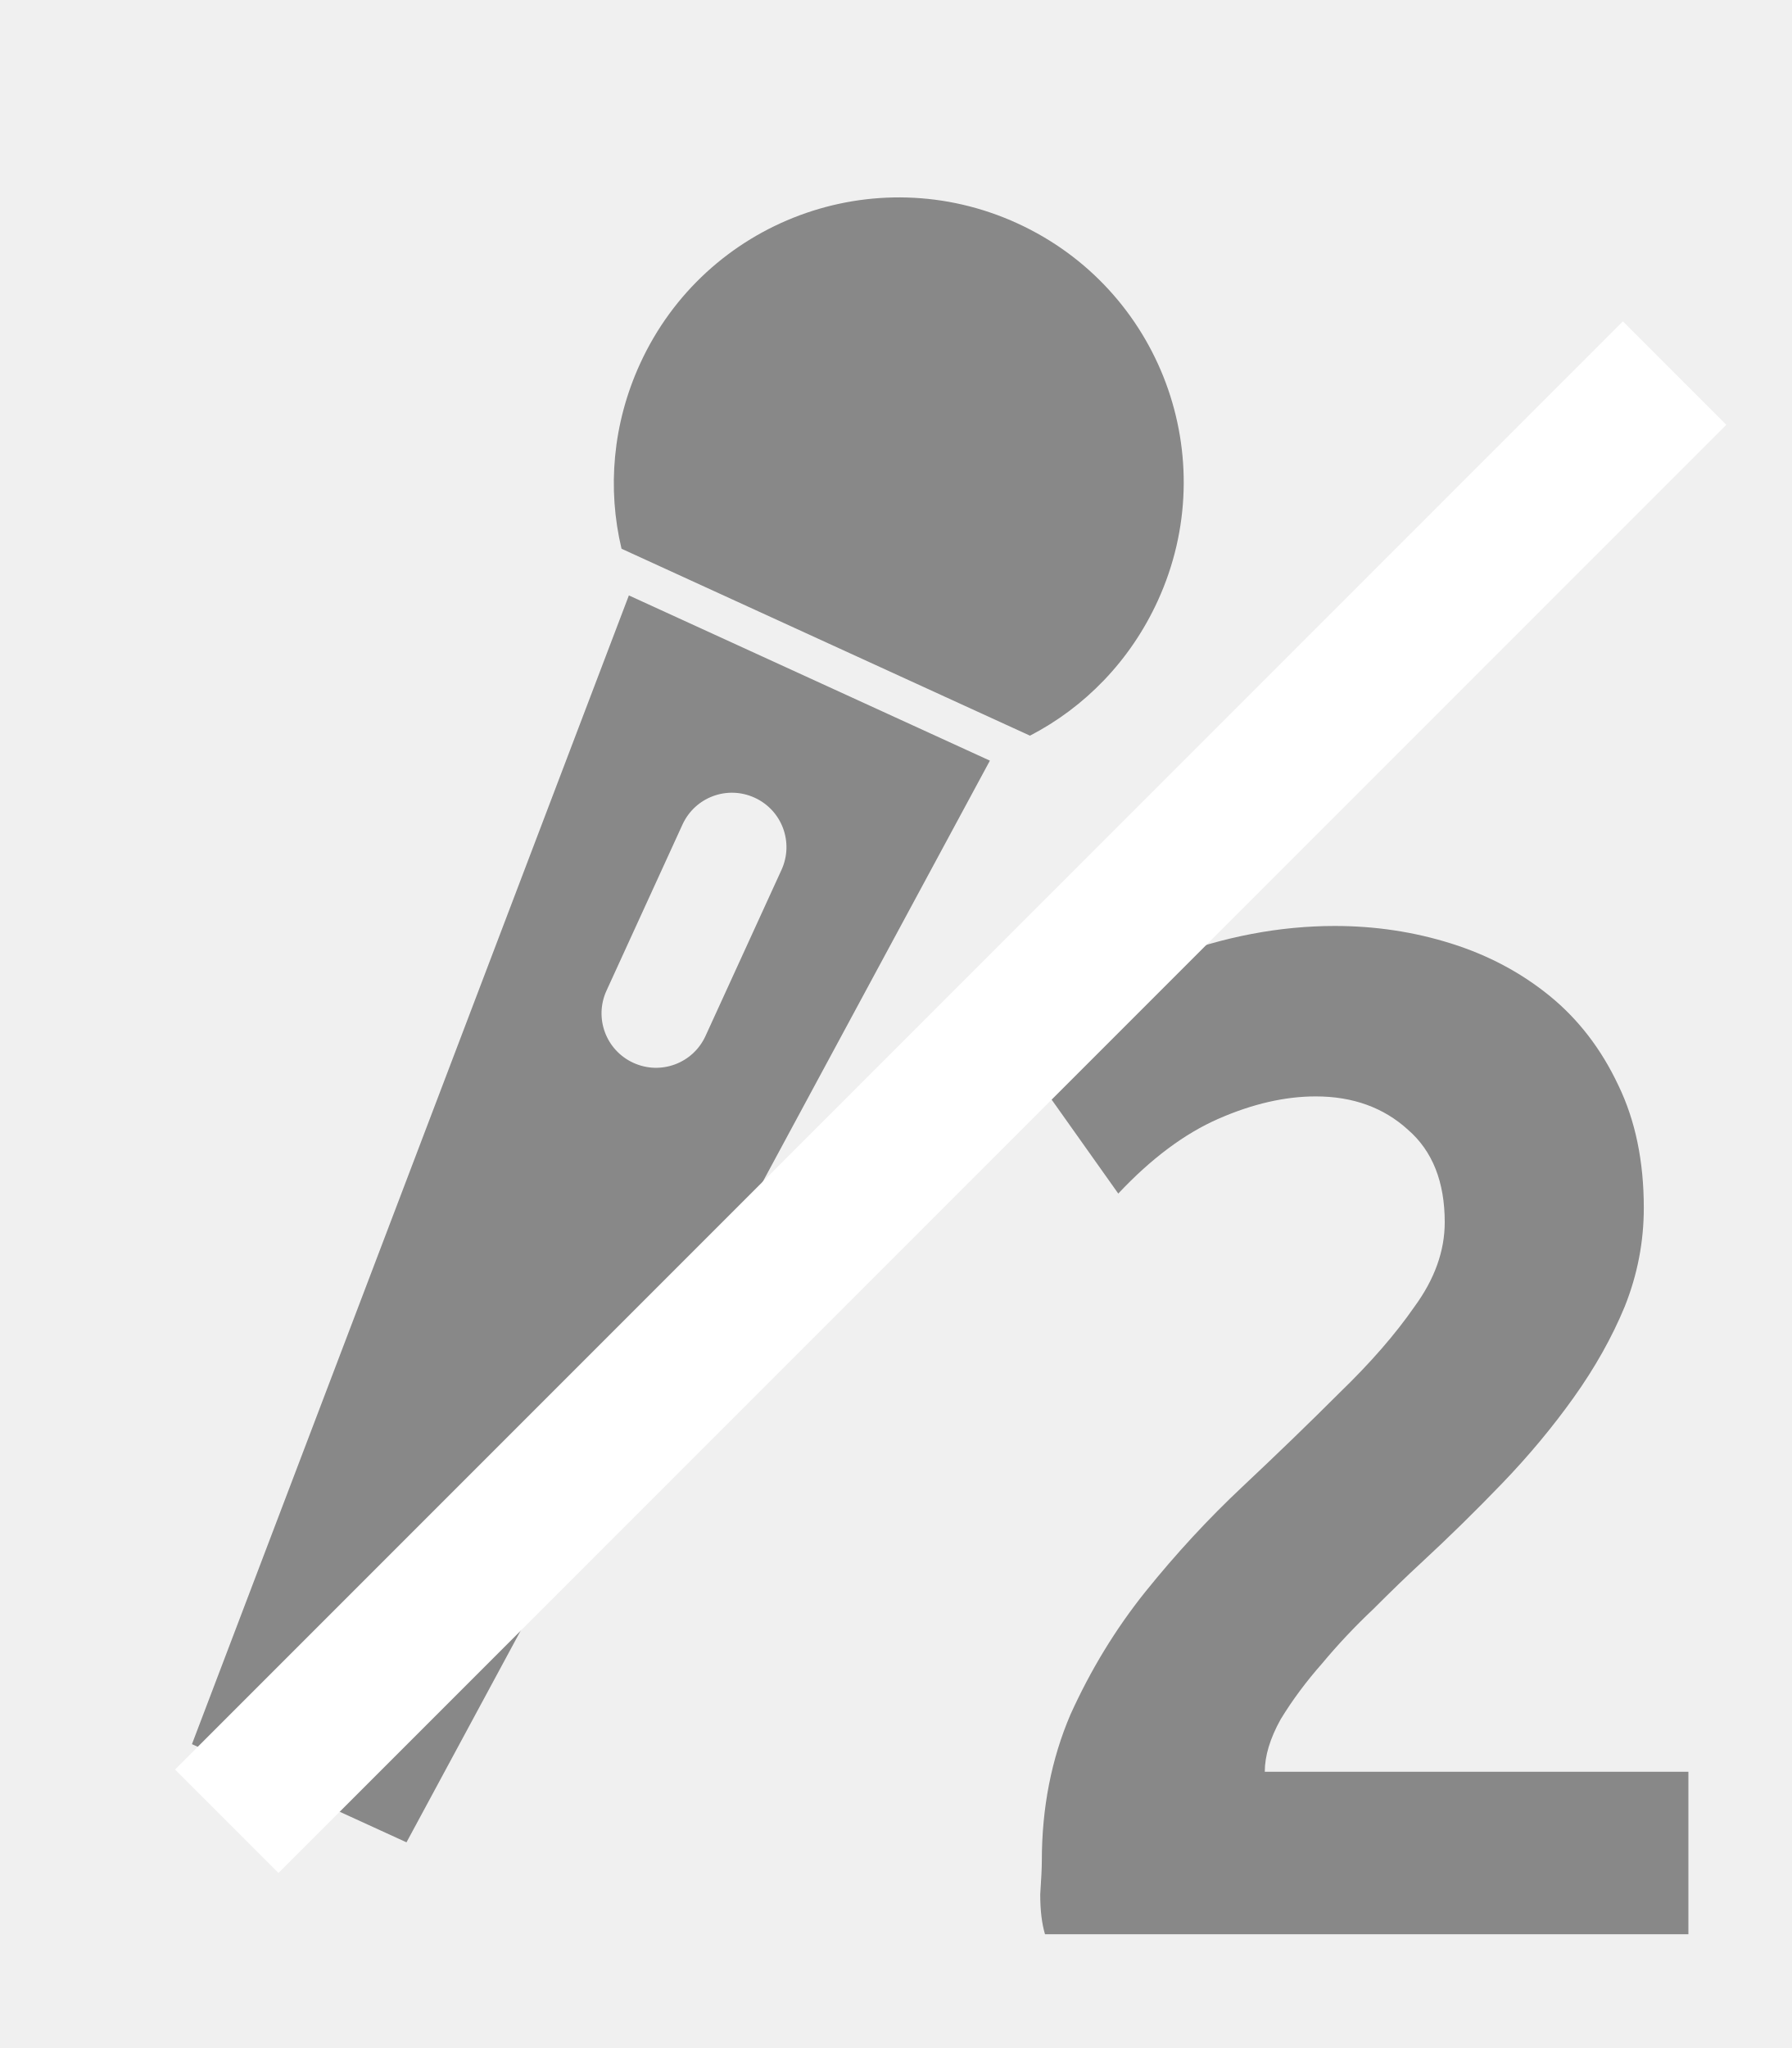
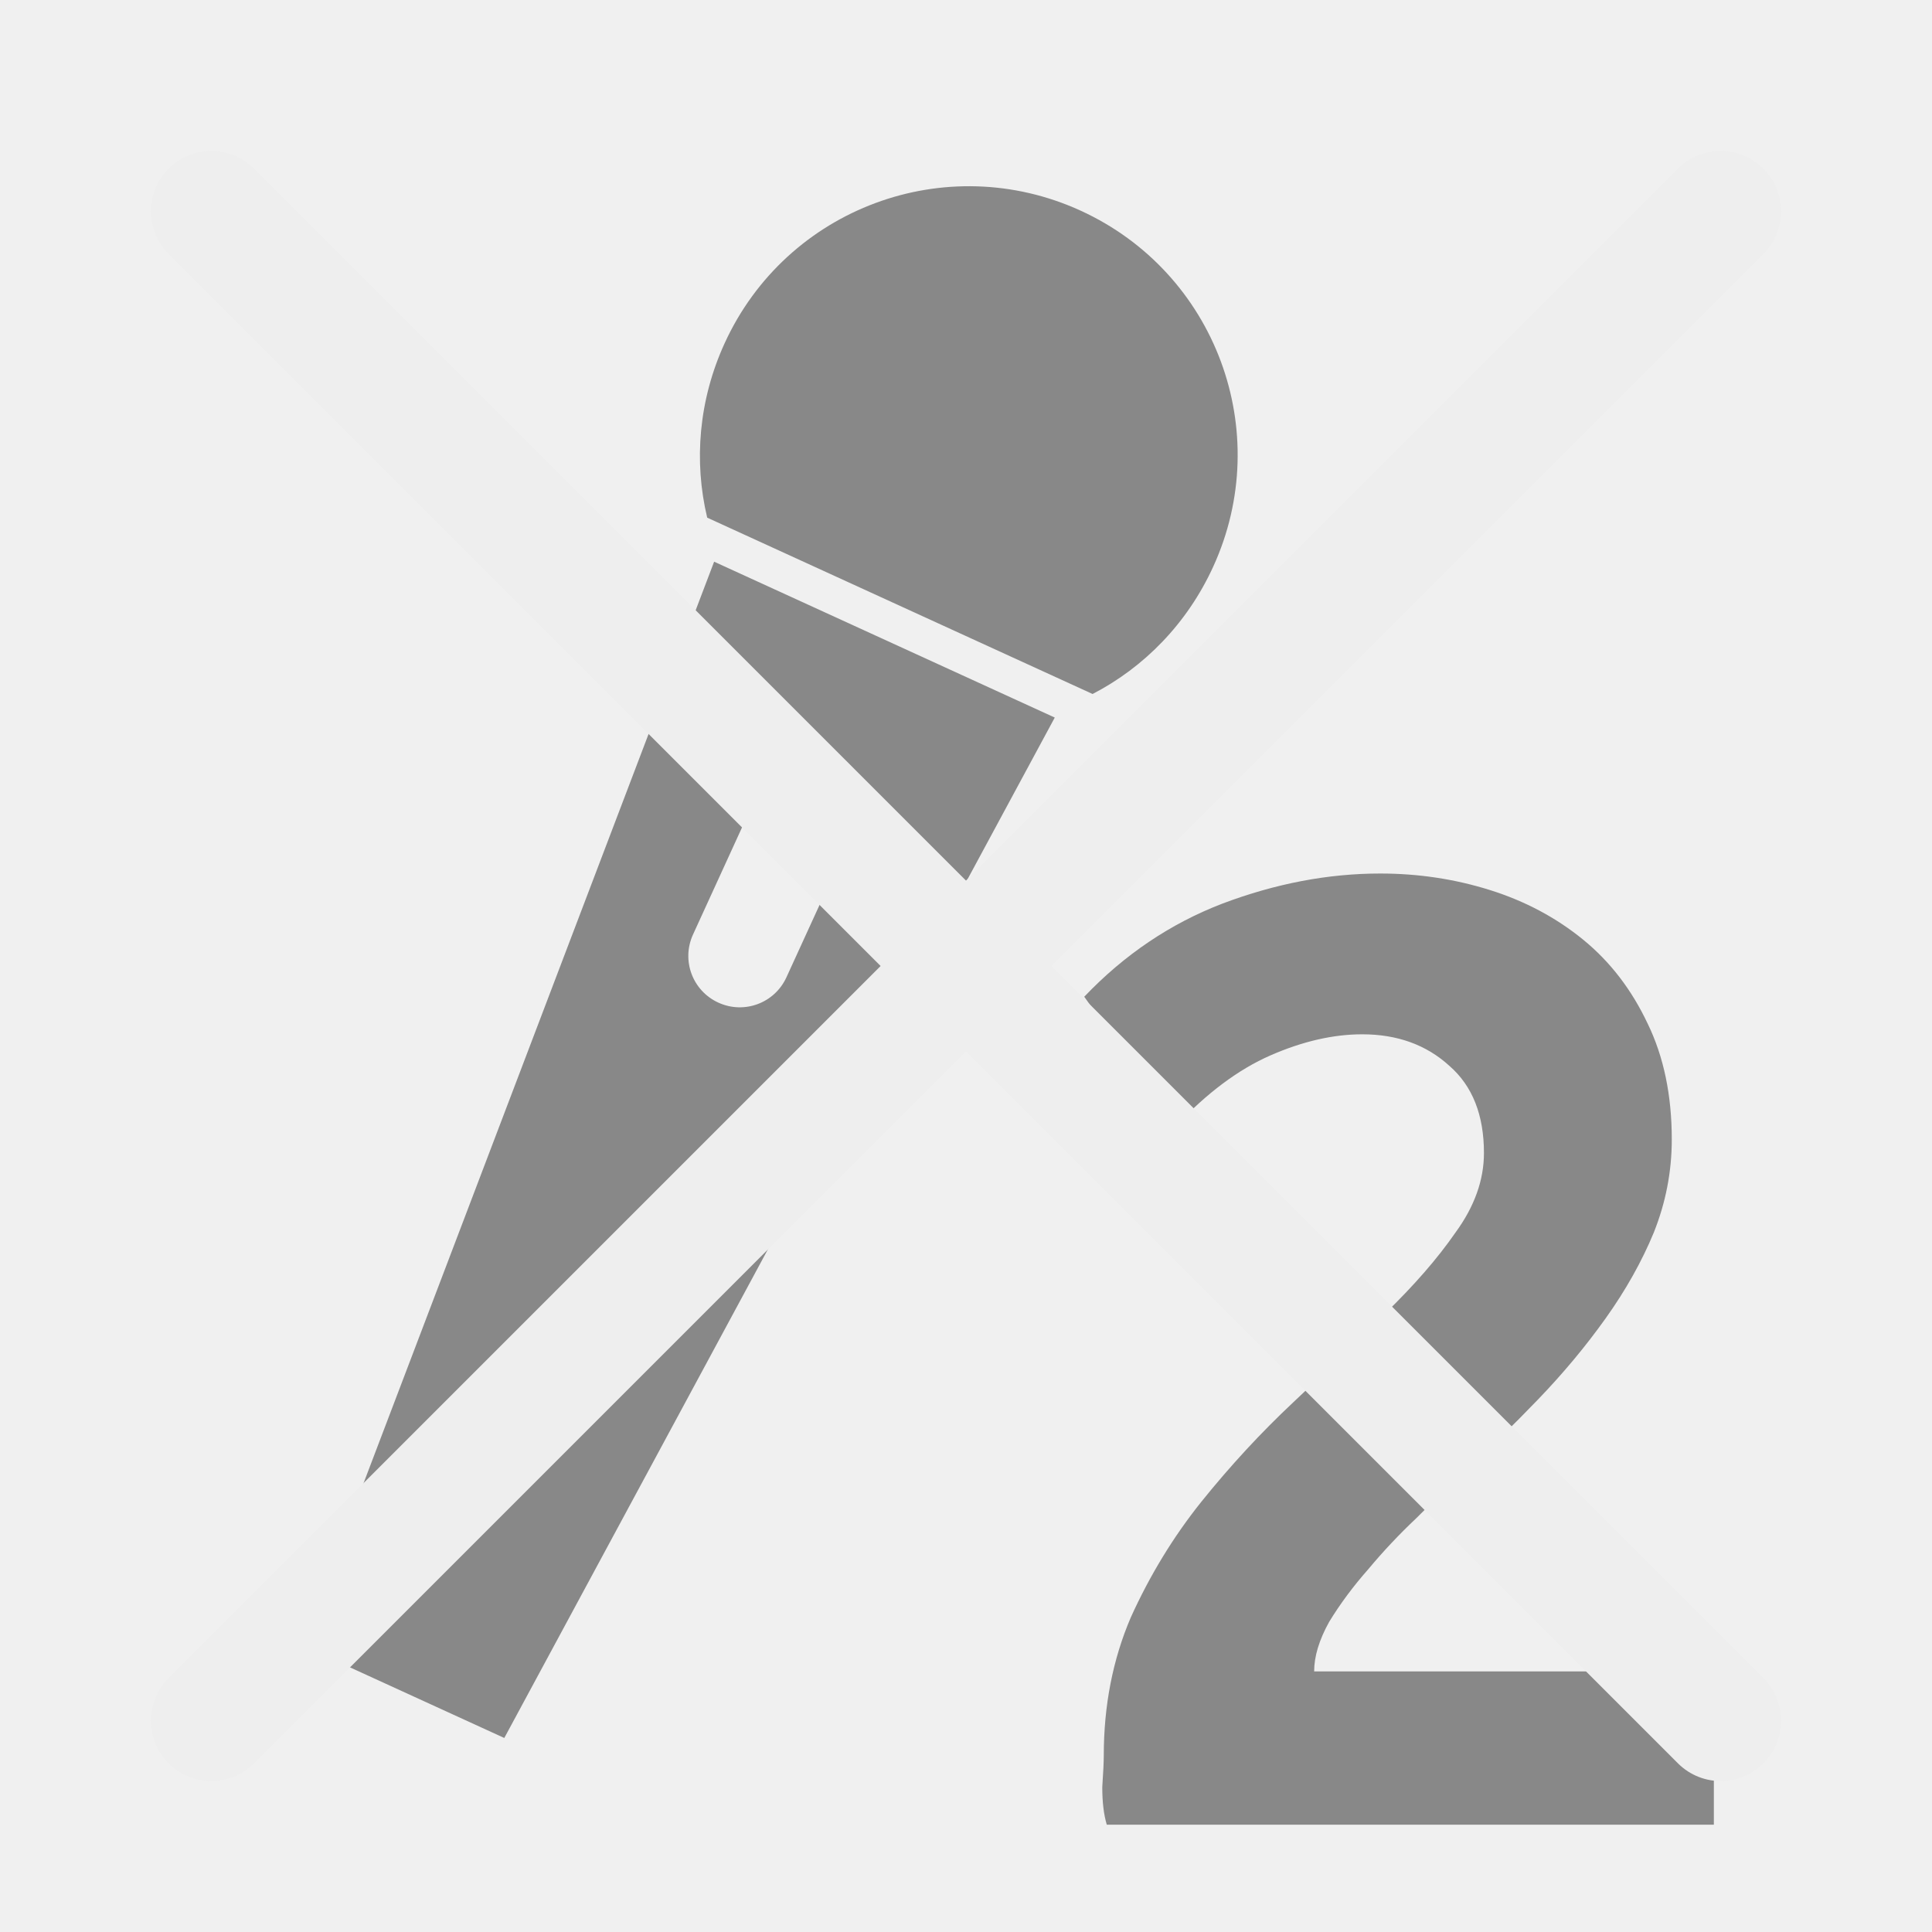
- <svg xmlns="http://www.w3.org/2000/svg" width="28" height="32" id="svg2" version="1.1">
+ <svg xmlns="http://www.w3.org/2000/svg" width="32" height="32" id="svg2" version="1.1">
  <defs id="defs4" />
  <g transform="translate(0,-1020.362)" id="g3923" style="display:inline">
    <g id="g2989" transform="translate(-88.57143,8.133271)" />
-     <g id="g3971" transform="translate(-0.2797241,0)">
+     <g id="g3971" transform="translate(1.719985,0)">
      <g transform="matrix(0.5158258,0.236022,-0.236022,0.5158258,242.953,503.6991)" id="g3785">
        <path style="fill:#888888;fill-opacity:1;fill-rule:nonzero;stroke:none" d="m 18,1000.152 c -4.336,0 -7.844,3.507 -7.844,7.844 0,1.824 0.613,3.511 1.656,4.844 l 12.375,0 c 1.043,-1.333 1.656,-3.02 1.656,-4.844 0,-4.337 -3.507,-7.844 -7.844,-7.844 z" id="path2994" />
        <path style="fill:#888888;fill-opacity:1;fill-rule:nonzero;stroke:none;display:inline" d="m 12.531,1013.925 2.219,33.781 6.5,0 2.219,-33.781 -10.938,0 z M 18,1017.55 c 0.83,0 1.5,0.669 1.5,1.5 l 0,5.031 c 0,0.831 -0.67,1.5 -1.5,1.5 -0.83,0 -1.5,-0.669 -1.5,-1.5 l 0,-5.031 c 0,-0.831 0.67,-1.5 1.5,-1.5 z" id="path3024" />
      </g>
      <g id="flowRoot3890" style="font-size:14px;font-style:normal;font-variant:normal;font-weight:normal;font-stretch:normal;line-height:125%;letter-spacing:0px;word-spacing:0px;fill:#888888;fill-opacity:1;stroke:none;font-family:Ubuntu;-inkscape-font-specification:Ubuntu" transform="matrix(0.8888889,0,0,0.8888889,27.418,1012.096)">
        <path id="path3899" style="font-size:28px;font-weight:bold;fill:#888888;fill-opacity:1;font-family:Ubuntu Mono;-inkscape-font-specification:Ubuntu Mono Bold" d="m -1.629,30.532 c -1.22e-5,0.597 -0.112,1.176 -0.336,1.736 -0.224,0.541 -0.523,1.073 -0.896,1.596 -0.373,0.523 -0.793,1.027 -1.26,1.512 -0.467,0.485 -0.943,0.952 -1.428,1.4 -0.243,0.224 -0.523,0.495 -0.84,0.812 -0.317,0.299 -0.616,0.616 -0.896,0.952 -0.28,0.317 -0.523,0.644 -0.728,0.98 -0.187,0.336 -0.28,0.644 -0.28,0.924 l 7.448,0 0,2.856 -11.312,0 c -0.056,-0.187 -0.084,-0.42 -0.084,-0.7 0.019,-0.28 0.028,-0.476 0.028,-0.588 -2e-6,-0.933 0.168,-1.792 0.504,-2.576 0.355,-0.784 0.793,-1.503 1.316,-2.156 0.541,-0.672 1.111,-1.288 1.708,-1.848 0.616,-0.579 1.185,-1.129 1.708,-1.652 0.541,-0.523 0.98,-1.027 1.316,-1.512 0.355,-0.485 0.532,-0.98 0.532,-1.484 -8.7e-6,-0.709 -0.215,-1.251 -0.644,-1.624 -0.429,-0.392 -0.971,-0.588 -1.624,-0.588 -0.541,1.5e-5 -1.111,0.131 -1.708,0.392 -0.597,0.261 -1.185,0.7 -1.764,1.316 l -1.708,-2.408 c 0.747,-0.784 1.605,-1.363 2.576,-1.736 0.989,-0.373 1.969,-0.56 2.94,-0.56 0.709,1.8e-5 1.391,0.103 2.044,0.308 0.653,0.205 1.232,0.513 1.736,0.924 0.504,0.411 0.905,0.933 1.204,1.568 0.299,0.616 0.448,1.335 0.448,2.156" />
      </g>
    </g>
-     <rect style="fill:#ffffff;fill-opacity:1;fill-rule:nonzero;stroke:none;display:inline" id="rect3017" width="2.286" height="32" x="742.99" y="707.121" transform="matrix(0.7071068,0.7071068,-0.7071068,0.7071068,0,0)" />
+     <g id="g6615" style="stroke:#eeeeee;stroke-opacity:1">
+       <path id="path6595" d="m 28.5,1023.862 -25,25" style="fill:none;stroke:#eeeeee;stroke-width:2;stroke-linecap:round;stroke-linejoin:round;stroke-opacity:1;stroke-miterlimit:4;stroke-dasharray:none" />
+       <path id="path6595-6" d="m 3.5,1023.862 25,25" style="fill:none;stroke:#eeeeee;stroke-width:2;stroke-linecap:round;stroke-linejoin:round;stroke-miterlimit:4;stroke-opacity:1;stroke-dasharray:none;display:inline" />
+     </g>
  </g>
</svg>
